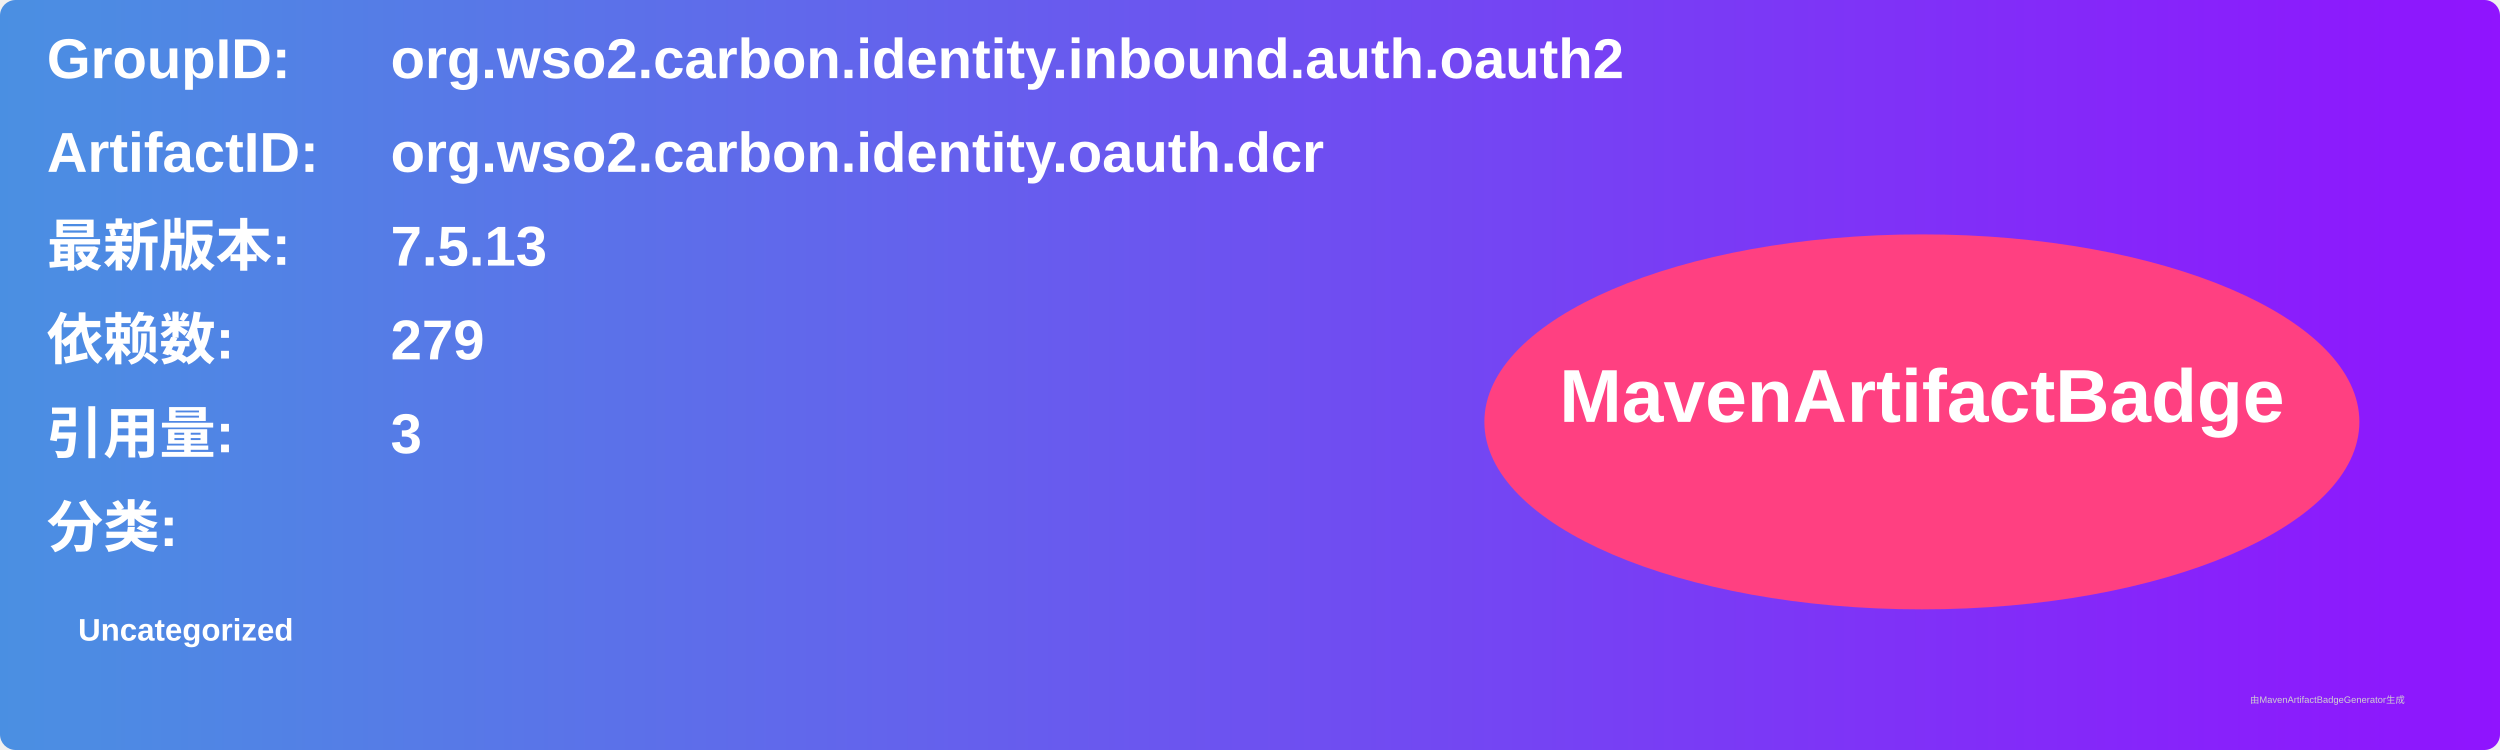
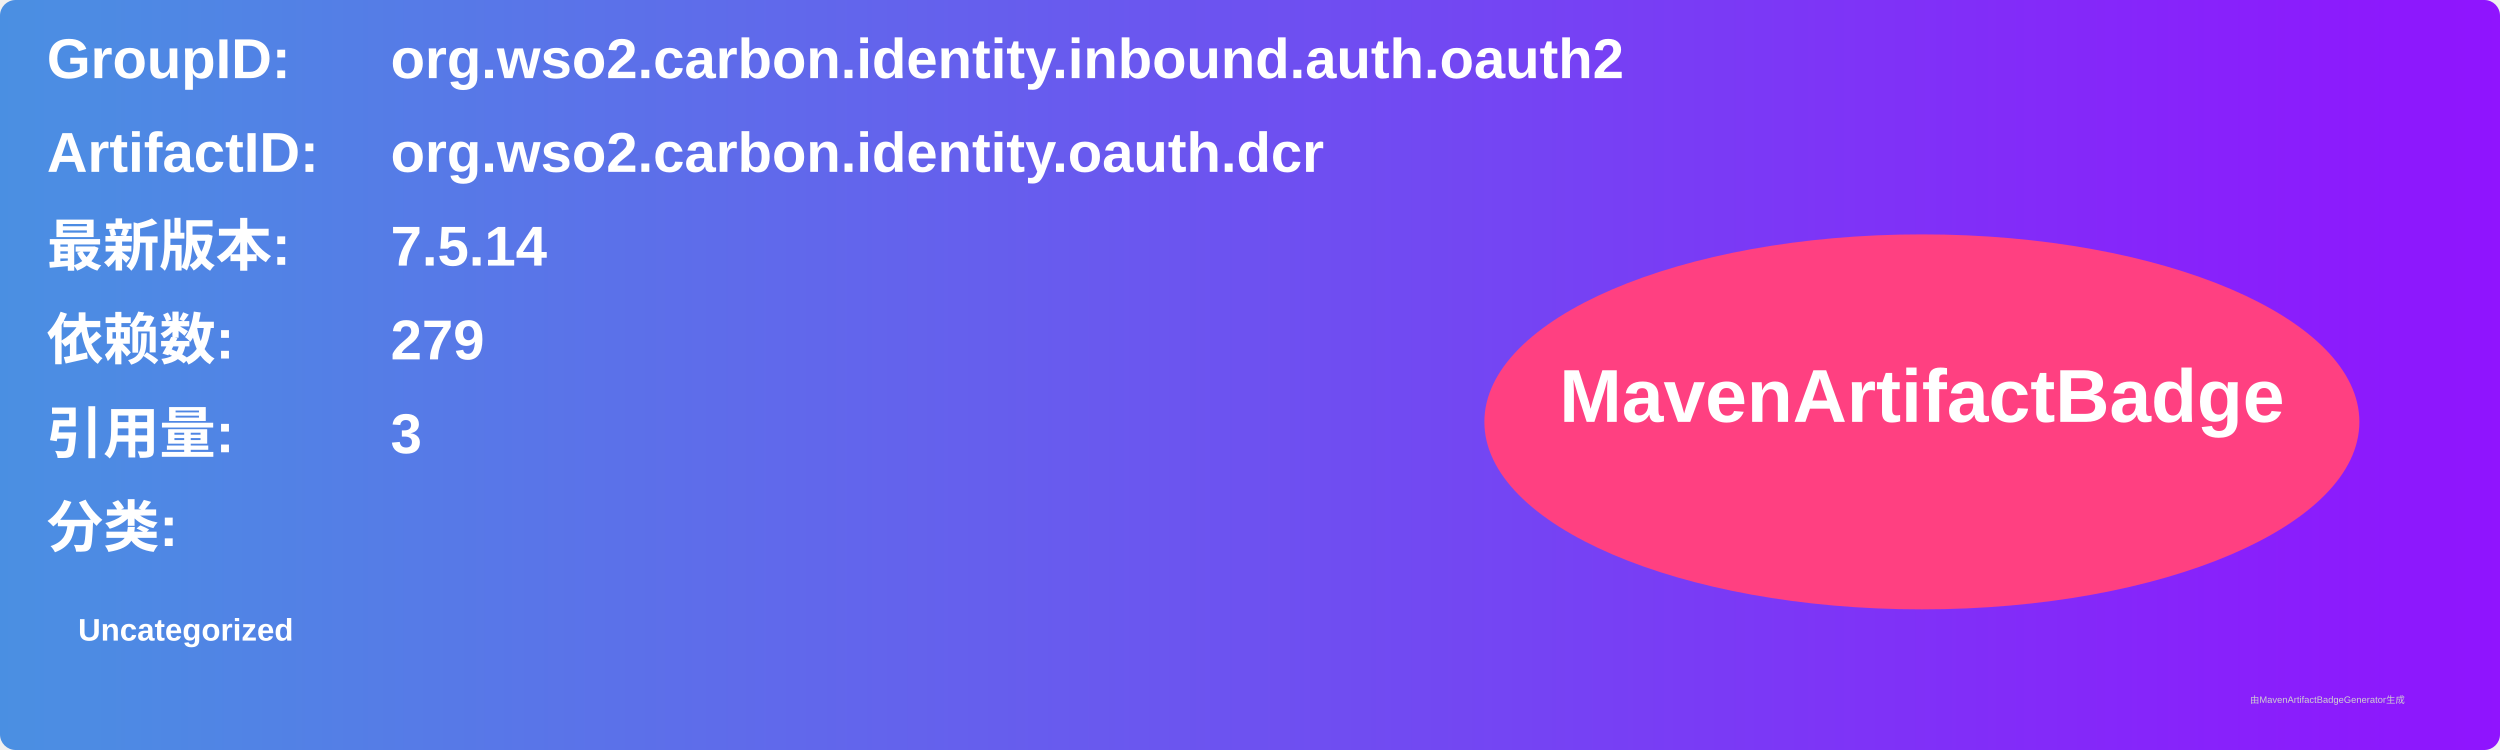
<svg xmlns="http://www.w3.org/2000/svg" width="800" height="240" viewBox="0 0 800 240">
  <linearGradient id="grad" x1="0%" y1="0%" x2="100%" y2="0%">
    <stop offset="0%" stop-color="#4a90e2" />
    <stop offset="100%" stop-color="#9013fe" />
  </linearGradient>
  <rect width="100%" height="100%" rx="5" ry="5" fill="url(#grad)" />
  <g transform="translate(15, 15)">
    <text x="0" y="10" font-family="Arial" font-size="18" fill="white" font-weight="bold" width="260">GroupID:</text>
    <text x="110" y="10" font-family="Arial" font-size="18" fill="white" font-weight="bold" width="460">org.wso2.carbon.identity.inbound.auth.oauth2</text>
    <text x="0" y="40" font-family="Arial" font-size="18" fill="white" font-weight="bold" width="260">ArtifactID:</text>
    <text x="110" y="40" font-family="Arial" font-size="18" fill="white" font-weight="bold" width="460">org.wso2.carbon.identity.oauth.dcr</text>
    <text x="0" y="70" font-family="Arial" font-size="18" fill="white" font-weight="bold">最新版本:</text>
    <text x="110" y="70" font-family="Arial" font-size="18" fill="white" font-weight="bold">
-       <tspan font-weight="bold">7.5.13</tspan>
+       <tspan font-weight="bold">7.5.14</tspan>
    </text>
    <text x="0" y="100" font-family="Arial" font-size="18" fill="white" font-weight="bold">依赖数: </text>
    <text x="110" y="100" font-family="Arial" font-size="18" fill="white">
      <tspan font-weight="bold">279</tspan>
    </text>
    <text x="0" y="130" font-family="Arial" font-size="18" fill="white" font-weight="bold">引用量: </text>
    <text x="110" y="130" font-family="Arial" font-size="18" fill="white">
      <tspan font-weight="bold">3</tspan>
    </text>
    <text x="0" y="160" font-family="Arial" font-size="18" fill="white" font-weight="bold">分类:</text>
    <text x="10" y="190" font-family="Arial" font-size="10" fill="white">
      <tspan font-weight="bold">Uncategorized</tspan>
    </text>
    <ellipse cx="600" cy="120" rx="140" ry="60" fill="#ff4081" />
    <text x="600" y="120" text-anchor="middle" font-family="Arial" font-size="24" fill="white" font-weight="bold">MavenArtifactBadge</text>
  </g>
  <text x="720" y="225" font-family="Arial" font-size="3" fill="#d0d0d0">由MavenArtifactBadgeGenerator生成</text>
</svg>
